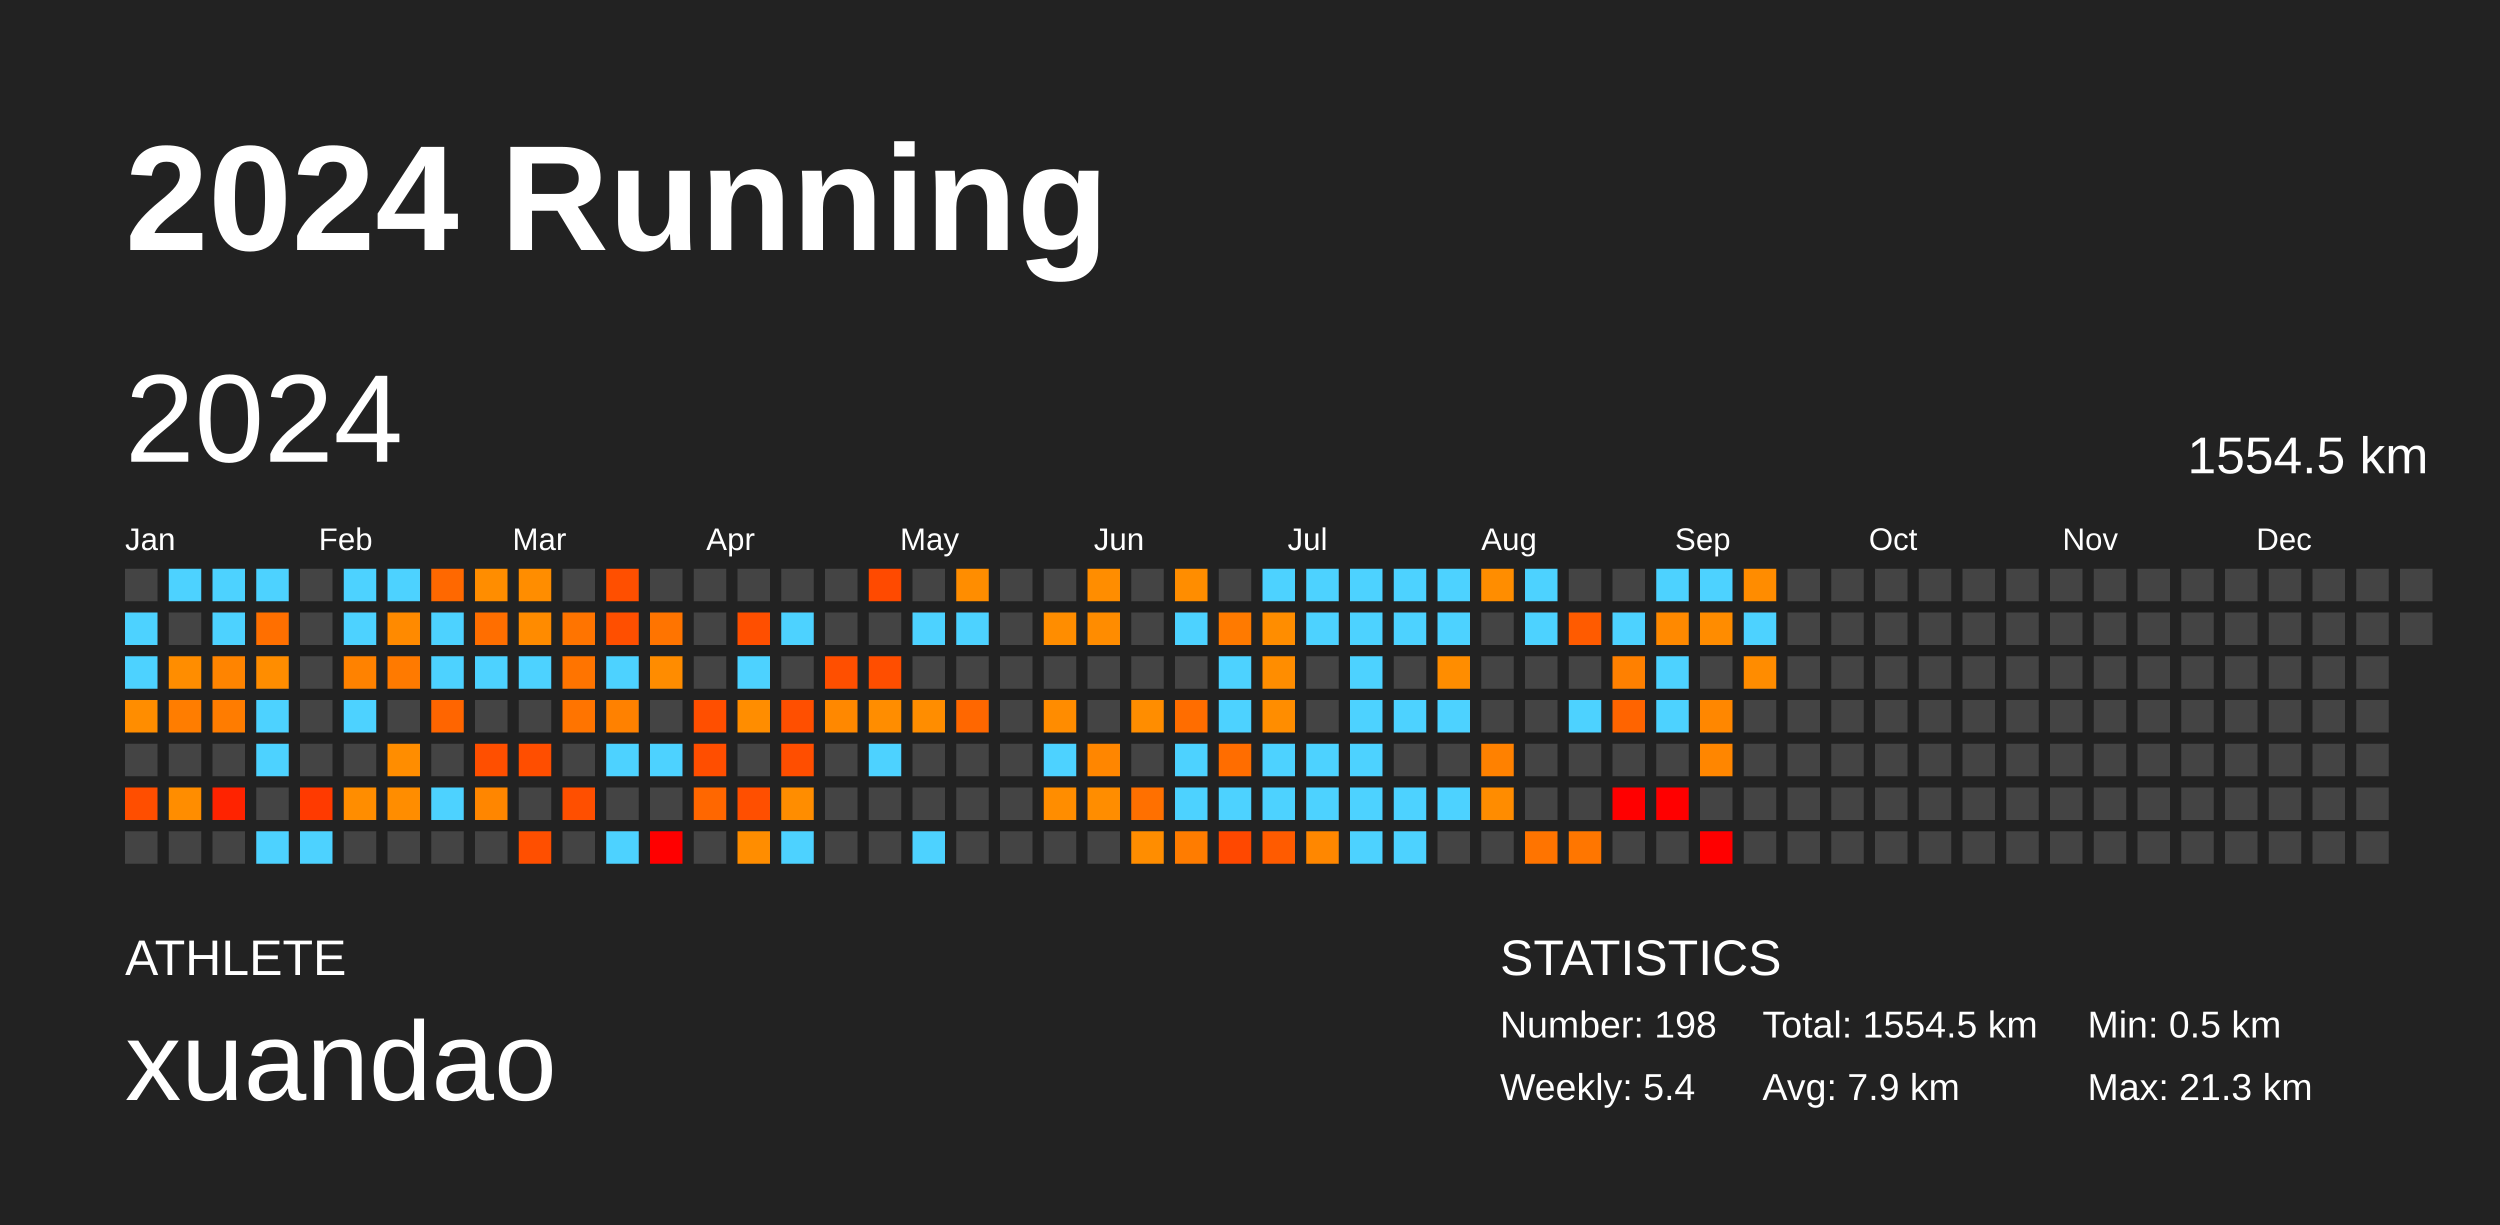
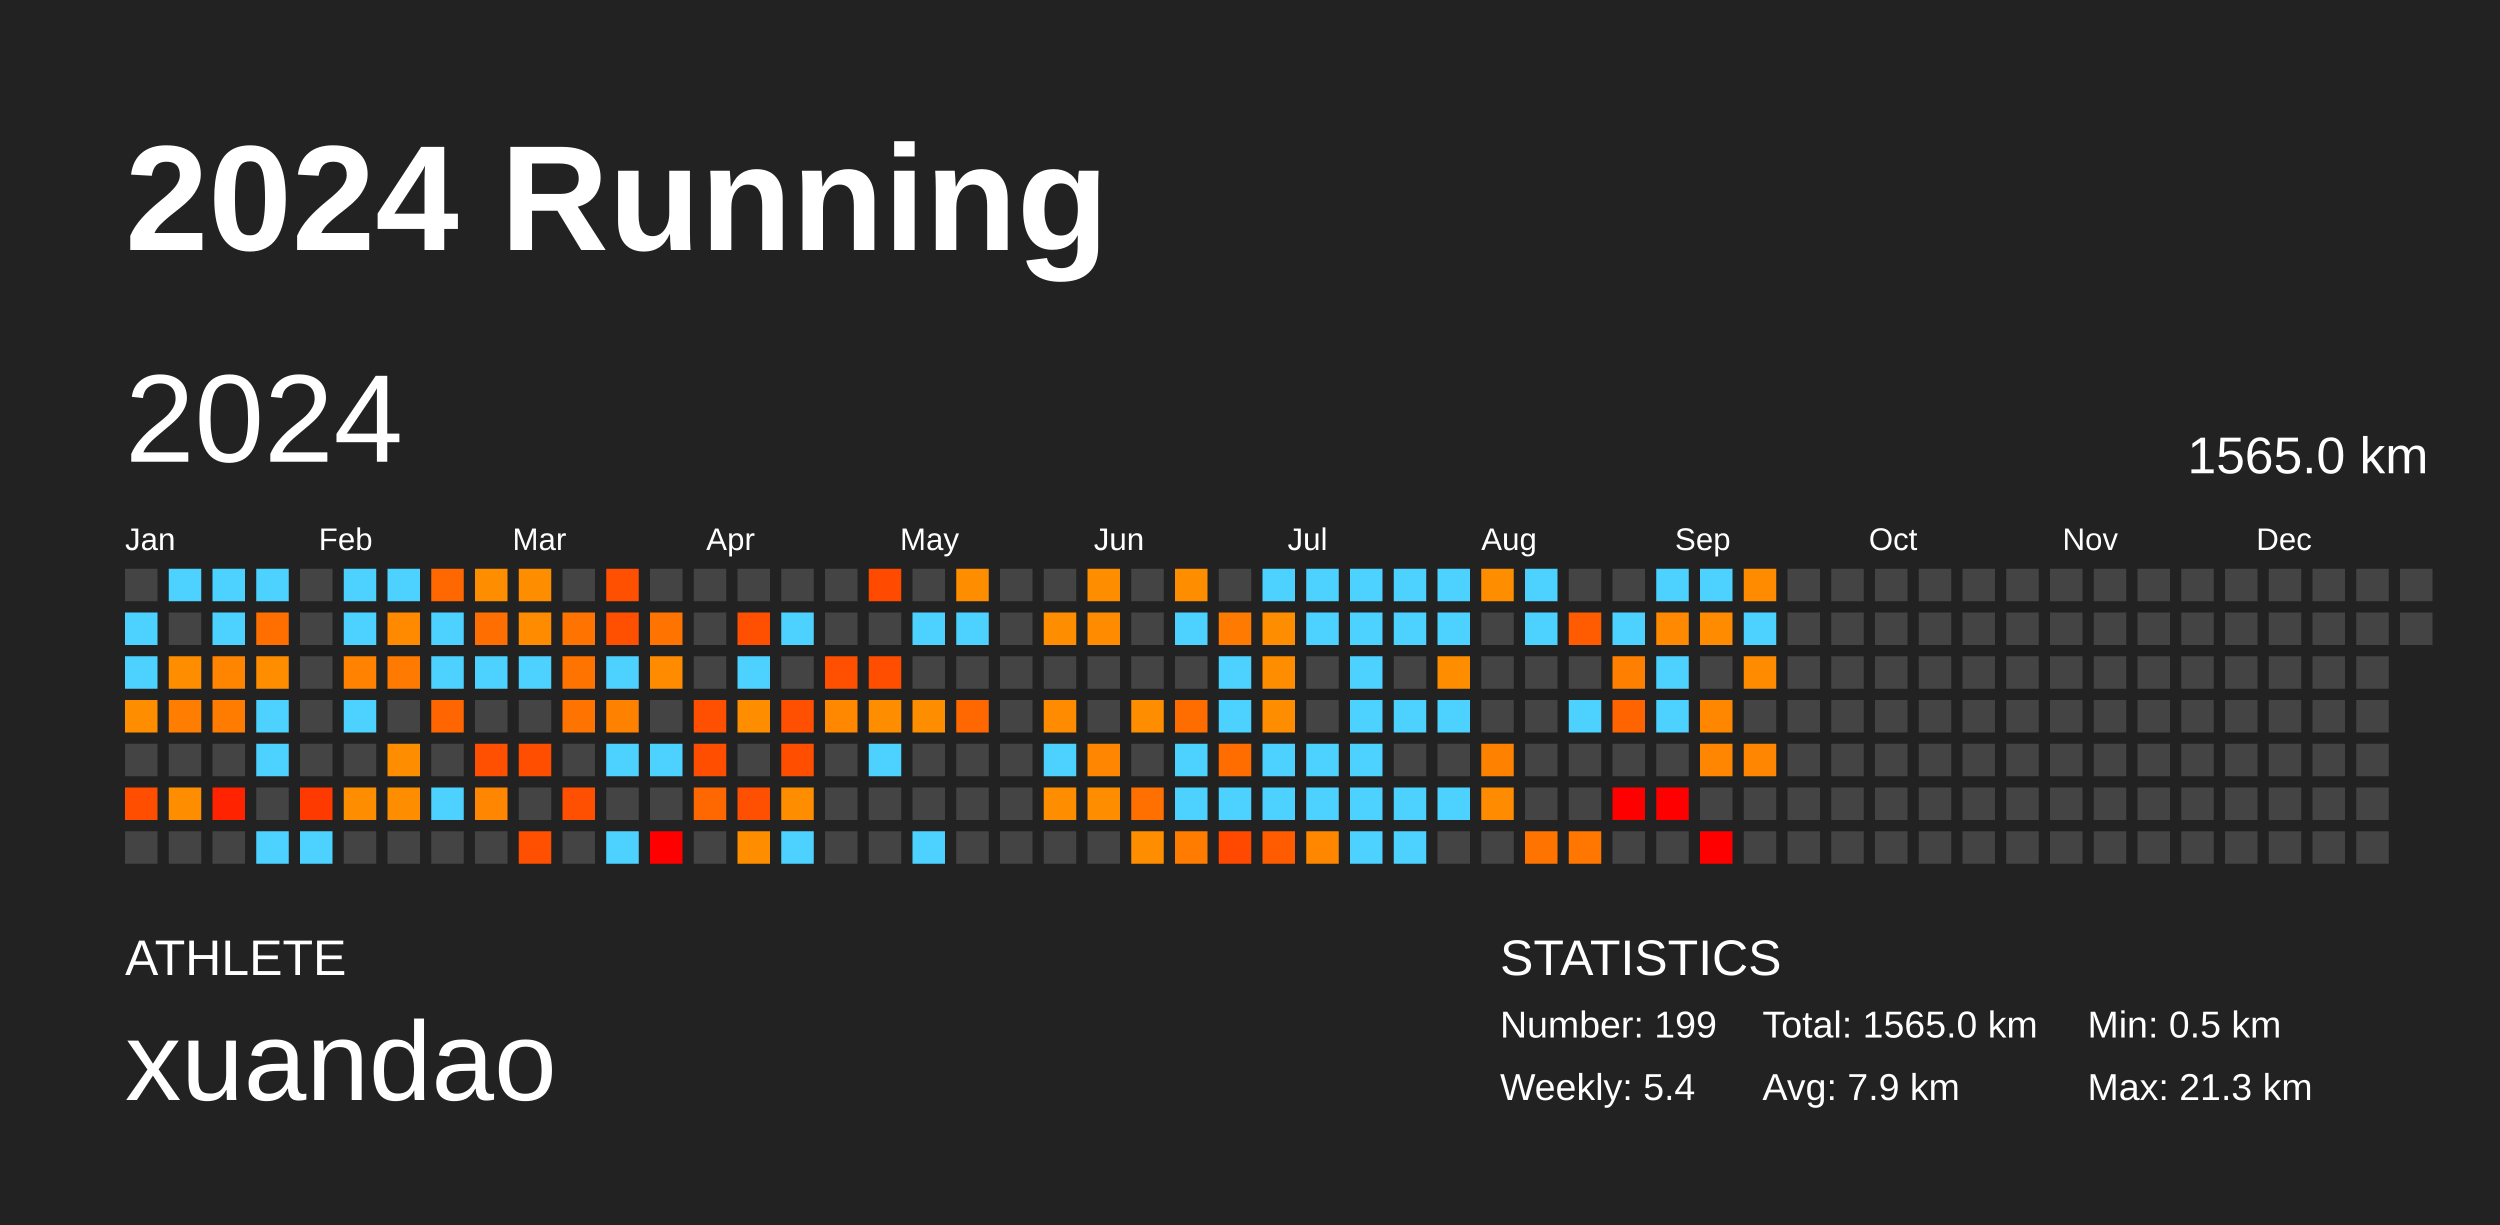
<svg xmlns="http://www.w3.org/2000/svg" baseProfile="full" height="98mm" version="1.1" viewBox="0,0,200,98" width="200mm">
  <defs />
  <rect fill="#222222" height="98" width="200" x="0" y="0" />
  <text fill="#FFFFFF" style="font-size:12px; font-family:Arial; font-weight:bold;" x="10" y="20">2024 Running</text>
  <text fill="#FFFFFF" style="font-size:4px; font-family:Arial" x="10" y="78">ATHLETE</text>
  <text fill="#FFFFFF" style="font-size:9px; font-family:Arial" x="10" y="88">xuandao</text>
  <text fill="#FFFFFF" style="font-size:4px; font-family:Arial" x="120" y="78">STATISTICS</text>
-   <text fill="#FFFFFF" style="font-size:3px; font-family:Arial" x="120" y="83">Number: 198</text>
+   <text fill="#FFFFFF" style="font-size:3px; font-family:Arial" x="120" y="83">Number: 199</text>
  <text fill="#FFFFFF" style="font-size:3px; font-family:Arial" x="120" y="88">Weekly: 5.4</text>
-   <text fill="#FFFFFF" style="font-size:3px; font-family:Arial" x="141" y="83">Total: 1554.5 km</text>
+   <text fill="#FFFFFF" style="font-size:3px; font-family:Arial" x="141" y="83">Total: 1565.0 km</text>
  <text fill="#FFFFFF" style="font-size:3px; font-family:Arial" x="141" y="88">Avg: 7.9 km</text>
  <text fill="#FFFFFF" style="font-size:3px; font-family:Arial" x="167" y="83">Min: 0.5 km</text>
  <text fill="#FFFFFF" style="font-size:3px; font-family:Arial" x="167" y="88">Max: 21.3 km</text>
  <text dominant-baseline="hanging" fill="#FFFFFF" style="font-size:10.0px; font-family:Arial;" x="10" y="30">2024</text>
-   <text dominant-baseline="hanging" fill="#FFFFFF" style="font-size:4.125px; font-family:Arial;" x="175" y="35">1554.5 km</text>
+   <text dominant-baseline="hanging" fill="#FFFFFF" style="font-size:4.125px; font-family:Arial;" x="175" y="35">1565.0 km</text>
  <text fill="#FFFFFF" style="font-size:2.5px; font-family:Arial" x="10.0" y="44">Jan</text>
  <text fill="#FFFFFF" style="font-size:2.5px; font-family:Arial" x="25.5" y="44">Feb</text>
  <text fill="#FFFFFF" style="font-size:2.5px; font-family:Arial" x="41.0" y="44">Mar</text>
  <text fill="#FFFFFF" style="font-size:2.5px; font-family:Arial" x="56.5" y="44">Apr</text>
  <text fill="#FFFFFF" style="font-size:2.5px; font-family:Arial" x="72.0" y="44">May</text>
  <text fill="#FFFFFF" style="font-size:2.5px; font-family:Arial" x="87.5" y="44">Jun</text>
  <text fill="#FFFFFF" style="font-size:2.5px; font-family:Arial" x="103.0" y="44">Jul</text>
  <text fill="#FFFFFF" style="font-size:2.5px; font-family:Arial" x="118.5" y="44">Aug</text>
  <text fill="#FFFFFF" style="font-size:2.5px; font-family:Arial" x="134.0" y="44">Sep</text>
  <text fill="#FFFFFF" style="font-size:2.5px; font-family:Arial" x="149.5" y="44">Oct</text>
  <text fill="#FFFFFF" style="font-size:2.5px; font-family:Arial" x="165.0" y="44">Nov</text>
  <text fill="#FFFFFF" style="font-size:2.5px; font-family:Arial" x="180.5" y="44">Dec</text>
  <rect fill="#444444" height="2.6" width="2.6" x="10.0" y="45.5" />
  <rect fill="#4dd2ff" height="2.6" width="2.6" x="10.0" y="49.0" />
  <rect fill="#4dd2ff" height="2.6" width="2.6" x="10.0" y="52.5" />
  <rect fill="#ff8d00" height="2.6" width="2.6" x="10.0" y="56.0" />
  <rect fill="#444444" height="2.6" width="2.6" x="10.0" y="59.5" />
  <rect fill="#ff4e00" height="2.6" width="2.6" x="10.0" y="63.0" />
  <rect fill="#444444" height="2.6" width="2.6" x="10.0" y="66.5" />
  <rect fill="#4dd2ff" height="2.6" width="2.6" x="13.5" y="45.5" />
  <rect fill="#444444" height="2.6" width="2.6" x="13.5" y="49.0" />
  <rect fill="#ff8d00" height="2.6" width="2.6" x="13.5" y="52.5" />
  <rect fill="#ff7d00" height="2.6" width="2.6" x="13.5" y="56.0" />
  <rect fill="#444444" height="2.6" width="2.6" x="13.5" y="59.5" />
  <rect fill="#ff8d00" height="2.6" width="2.6" x="13.5" y="63.0" />
  <rect fill="#444444" height="2.6" width="2.6" x="13.5" y="66.5" />
  <rect fill="#4dd2ff" height="2.6" width="2.6" x="17.0" y="45.5" />
  <rect fill="#4dd2ff" height="2.6" width="2.6" x="17.0" y="49.0" />
  <rect fill="#ff8400" height="2.6" width="2.6" x="17.0" y="52.5" />
  <rect fill="#ff7c00" height="2.6" width="2.6" x="17.0" y="56.0" />
  <rect fill="#444444" height="2.6" width="2.6" x="17.0" y="59.5" />
  <rect fill="#ff2300" height="2.6" width="2.6" x="17.0" y="63.0" />
  <rect fill="#444444" height="2.6" width="2.6" x="17.0" y="66.5" />
  <rect fill="#4dd2ff" height="2.6" width="2.6" x="20.5" y="45.5" />
  <rect fill="#ff6f00" height="2.6" width="2.6" x="20.5" y="49.0" />
  <rect fill="#ff8d00" height="2.6" width="2.6" x="20.5" y="52.5" />
  <rect fill="#4dd2ff" height="2.6" width="2.6" x="20.5" y="56.0" />
  <rect fill="#4dd2ff" height="2.6" width="2.6" x="20.5" y="59.5" />
  <rect fill="#444444" height="2.6" width="2.6" x="20.5" y="63.0" />
  <rect fill="#4dd2ff" height="2.6" width="2.6" x="20.5" y="66.5" />
  <rect fill="#444444" height="2.6" width="2.6" x="24.0" y="45.5" />
  <rect fill="#444444" height="2.6" width="2.6" x="24.0" y="49.0" />
  <rect fill="#444444" height="2.6" width="2.6" x="24.0" y="52.5" />
  <rect fill="#444444" height="2.6" width="2.6" x="24.0" y="56.0" />
  <rect fill="#444444" height="2.6" width="2.6" x="24.0" y="59.5" />
  <rect fill="#ff3a00" height="2.6" width="2.6" x="24.0" y="63.0" />
  <rect fill="#4dd2ff" height="2.6" width="2.6" x="24.0" y="66.5" />
  <rect fill="#4dd2ff" height="2.6" width="2.6" x="27.5" y="45.5" />
  <rect fill="#4dd2ff" height="2.6" width="2.6" x="27.5" y="49.0" />
  <rect fill="#ff8200" height="2.6" width="2.6" x="27.5" y="52.5" />
  <rect fill="#4dd2ff" height="2.6" width="2.6" x="27.5" y="56.0" />
  <rect fill="#444444" height="2.6" width="2.6" x="27.5" y="59.5" />
  <rect fill="#ff8d00" height="2.6" width="2.6" x="27.5" y="63.0" />
  <rect fill="#444444" height="2.6" width="2.6" x="27.5" y="66.5" />
  <rect fill="#4dd2ff" height="2.6" width="2.6" x="31.0" y="45.5" />
  <rect fill="#ff8a00" height="2.6" width="2.6" x="31.0" y="49.0" />
  <rect fill="#ff7a00" height="2.6" width="2.6" x="31.0" y="52.5" />
  <rect fill="#444444" height="2.6" width="2.6" x="31.0" y="56.0" />
  <rect fill="#ff8d00" height="2.6" width="2.6" x="31.0" y="59.5" />
  <rect fill="#ff8d00" height="2.6" width="2.6" x="31.0" y="63.0" />
  <rect fill="#444444" height="2.6" width="2.6" x="31.0" y="66.5" />
  <rect fill="#ff6800" height="2.6" width="2.6" x="34.5" y="45.5" />
  <rect fill="#4dd2ff" height="2.6" width="2.6" x="34.5" y="49.0" />
  <rect fill="#4dd2ff" height="2.6" width="2.6" x="34.5" y="52.5" />
  <rect fill="#ff6500" height="2.6" width="2.6" x="34.5" y="56.0" />
  <rect fill="#444444" height="2.6" width="2.6" x="34.5" y="59.5" />
  <rect fill="#4dd2ff" height="2.6" width="2.6" x="34.5" y="63.0" />
  <rect fill="#444444" height="2.6" width="2.6" x="34.5" y="66.5" />
  <rect fill="#ff8d00" height="2.6" width="2.6" x="38.0" y="45.5" />
  <rect fill="#ff6e00" height="2.6" width="2.6" x="38.0" y="49.0" />
  <rect fill="#4dd2ff" height="2.6" width="2.6" x="38.0" y="52.5" />
  <rect fill="#444444" height="2.6" width="2.6" x="38.0" y="56.0" />
  <rect fill="#ff4f00" height="2.6" width="2.6" x="38.0" y="59.5" />
  <rect fill="#ff8600" height="2.6" width="2.6" x="38.0" y="63.0" />
  <rect fill="#444444" height="2.6" width="2.6" x="38.0" y="66.5" />
  <rect fill="#ff8d00" height="2.6" width="2.6" x="41.5" y="45.5" />
  <rect fill="#ff8b00" height="2.6" width="2.6" x="41.5" y="49.0" />
  <rect fill="#4dd2ff" height="2.6" width="2.6" x="41.5" y="52.5" />
  <rect fill="#444444" height="2.6" width="2.6" x="41.5" y="56.0" />
  <rect fill="#ff4e00" height="2.6" width="2.6" x="41.5" y="59.5" />
  <rect fill="#444444" height="2.6" width="2.6" x="41.5" y="63.0" />
  <rect fill="#ff4f00" height="2.6" width="2.6" x="41.5" y="66.5" />
  <rect fill="#444444" height="2.6" width="2.6" x="45.0" y="45.5" />
  <rect fill="#ff7400" height="2.6" width="2.6" x="45.0" y="49.0" />
  <rect fill="#ff7400" height="2.6" width="2.6" x="45.0" y="52.5" />
  <rect fill="#ff7400" height="2.6" width="2.6" x="45.0" y="56.0" />
  <rect fill="#444444" height="2.6" width="2.6" x="45.0" y="59.5" />
  <rect fill="#ff4f00" height="2.6" width="2.6" x="45.0" y="63.0" />
  <rect fill="#444444" height="2.6" width="2.6" x="45.0" y="66.5" />
  <rect fill="#ff4f00" height="2.6" width="2.6" x="48.5" y="45.5" />
  <rect fill="#ff4f00" height="2.6" width="2.6" x="48.5" y="49.0" />
  <rect fill="#4dd2ff" height="2.6" width="2.6" x="48.5" y="52.5" />
  <rect fill="#ff8100" height="2.6" width="2.6" x="48.5" y="56.0" />
  <rect fill="#4dd2ff" height="2.6" width="2.6" x="48.5" y="59.5" />
  <rect fill="#444444" height="2.6" width="2.6" x="48.5" y="63.0" />
  <rect fill="#4dd2ff" height="2.6" width="2.6" x="48.5" y="66.5" />
  <rect fill="#444444" height="2.6" width="2.6" x="52.0" y="45.5" />
  <rect fill="#ff7400" height="2.6" width="2.6" x="52.0" y="49.0" />
  <rect fill="#ff8c00" height="2.6" width="2.6" x="52.0" y="52.5" />
  <rect fill="#444444" height="2.6" width="2.6" x="52.0" y="56.0" />
  <rect fill="#4dd2ff" height="2.6" width="2.6" x="52.0" y="59.5" />
  <rect fill="#444444" height="2.6" width="2.6" x="52.0" y="63.0" />
  <rect fill="red" height="2.6" width="2.6" x="52.0" y="66.5" />
  <rect fill="#444444" height="2.6" width="2.6" x="55.5" y="45.5" />
  <rect fill="#444444" height="2.6" width="2.6" x="55.5" y="49.0" />
  <rect fill="#444444" height="2.6" width="2.6" x="55.5" y="52.5" />
  <rect fill="#ff4f00" height="2.6" width="2.6" x="55.5" y="56.0" />
  <rect fill="#ff4e00" height="2.6" width="2.6" x="55.5" y="59.5" />
  <rect fill="#ff6700" height="2.6" width="2.6" x="55.5" y="63.0" />
  <rect fill="#444444" height="2.6" width="2.6" x="55.5" y="66.5" />
  <rect fill="#444444" height="2.6" width="2.6" x="59.0" y="45.5" />
  <rect fill="#ff4f00" height="2.6" width="2.6" x="59.0" y="49.0" />
  <rect fill="#4dd2ff" height="2.6" width="2.6" x="59.0" y="52.5" />
  <rect fill="#ff8d00" height="2.6" width="2.6" x="59.0" y="56.0" />
  <rect fill="#444444" height="2.6" width="2.6" x="59.0" y="59.5" />
  <rect fill="#ff4f00" height="2.6" width="2.6" x="59.0" y="63.0" />
  <rect fill="#ff8d00" height="2.6" width="2.6" x="59.0" y="66.5" />
  <rect fill="#444444" height="2.6" width="2.6" x="62.5" y="45.5" />
  <rect fill="#4dd2ff" height="2.6" width="2.6" x="62.5" y="49.0" />
  <rect fill="#444444" height="2.6" width="2.6" x="62.5" y="52.5" />
  <rect fill="#ff4f00" height="2.6" width="2.6" x="62.5" y="56.0" />
  <rect fill="#ff4e00" height="2.6" width="2.6" x="62.5" y="59.5" />
  <rect fill="#ff8d00" height="2.6" width="2.6" x="62.5" y="63.0" />
  <rect fill="#4dd2ff" height="2.6" width="2.6" x="62.5" y="66.5" />
  <rect fill="#444444" height="2.6" width="2.6" x="66.0" y="45.5" />
  <rect fill="#444444" height="2.6" width="2.6" x="66.0" y="49.0" />
  <rect fill="#ff4f00" height="2.6" width="2.6" x="66.0" y="52.5" />
  <rect fill="#ff8800" height="2.6" width="2.6" x="66.0" y="56.0" />
  <rect fill="#444444" height="2.6" width="2.6" x="66.0" y="59.5" />
  <rect fill="#444444" height="2.6" width="2.6" x="66.0" y="63.0" />
  <rect fill="#444444" height="2.6" width="2.6" x="66.0" y="66.5" />
  <rect fill="#ff4a00" height="2.6" width="2.6" x="69.5" y="45.5" />
  <rect fill="#444444" height="2.6" width="2.6" x="69.5" y="49.0" />
  <rect fill="#ff4e00" height="2.6" width="2.6" x="69.5" y="52.5" />
  <rect fill="#ff8d00" height="2.6" width="2.6" x="69.5" y="56.0" />
  <rect fill="#4dd2ff" height="2.6" width="2.6" x="69.5" y="59.5" />
  <rect fill="#444444" height="2.6" width="2.6" x="69.5" y="63.0" />
  <rect fill="#444444" height="2.6" width="2.6" x="69.5" y="66.5" />
  <rect fill="#444444" height="2.6" width="2.6" x="73.0" y="45.5" />
  <rect fill="#4dd2ff" height="2.6" width="2.6" x="73.0" y="49.0" />
  <rect fill="#444444" height="2.6" width="2.6" x="73.0" y="52.5" />
  <rect fill="#ff8d00" height="2.6" width="2.6" x="73.0" y="56.0" />
  <rect fill="#444444" height="2.6" width="2.6" x="73.0" y="59.5" />
  <rect fill="#444444" height="2.6" width="2.6" x="73.0" y="63.0" />
  <rect fill="#4dd2ff" height="2.6" width="2.6" x="73.0" y="66.5" />
  <rect fill="#ff8d00" height="2.6" width="2.6" x="76.5" y="45.5" />
  <rect fill="#4dd2ff" height="2.6" width="2.6" x="76.5" y="49.0" />
  <rect fill="#444444" height="2.6" width="2.6" x="76.5" y="52.5" />
  <rect fill="#ff6700" height="2.6" width="2.6" x="76.5" y="56.0" />
  <rect fill="#444444" height="2.6" width="2.6" x="76.5" y="59.5" />
  <rect fill="#444444" height="2.6" width="2.6" x="76.5" y="63.0" />
  <rect fill="#444444" height="2.6" width="2.6" x="76.5" y="66.5" />
  <rect fill="#444444" height="2.6" width="2.6" x="80.0" y="45.5" />
  <rect fill="#444444" height="2.6" width="2.6" x="80.0" y="49.0" />
  <rect fill="#444444" height="2.6" width="2.6" x="80.0" y="52.5" />
  <rect fill="#444444" height="2.6" width="2.6" x="80.0" y="56.0" />
  <rect fill="#444444" height="2.6" width="2.6" x="80.0" y="59.5" />
  <rect fill="#444444" height="2.6" width="2.6" x="80.0" y="63.0" />
  <rect fill="#444444" height="2.6" width="2.6" x="80.0" y="66.5" />
  <rect fill="#444444" height="2.6" width="2.6" x="83.5" y="45.5" />
  <rect fill="#ff8d00" height="2.6" width="2.6" x="83.5" y="49.0" />
  <rect fill="#444444" height="2.6" width="2.6" x="83.5" y="52.5" />
  <rect fill="#ff8c00" height="2.6" width="2.6" x="83.5" y="56.0" />
  <rect fill="#4dd2ff" height="2.6" width="2.6" x="83.5" y="59.5" />
  <rect fill="#ff8d00" height="2.6" width="2.6" x="83.5" y="63.0" />
  <rect fill="#444444" height="2.6" width="2.6" x="83.5" y="66.5" />
  <rect fill="#ff8d00" height="2.6" width="2.6" x="87.0" y="45.5" />
  <rect fill="#ff8c00" height="2.6" width="2.6" x="87.0" y="49.0" />
  <rect fill="#444444" height="2.6" width="2.6" x="87.0" y="52.5" />
  <rect fill="#444444" height="2.6" width="2.6" x="87.0" y="56.0" />
  <rect fill="#ff8600" height="2.6" width="2.6" x="87.0" y="59.5" />
  <rect fill="#ff8d00" height="2.6" width="2.6" x="87.0" y="63.0" />
  <rect fill="#444444" height="2.6" width="2.6" x="87.0" y="66.5" />
  <rect fill="#444444" height="2.6" width="2.6" x="90.5" y="45.5" />
  <rect fill="#444444" height="2.6" width="2.6" x="90.5" y="49.0" />
  <rect fill="#444444" height="2.6" width="2.6" x="90.5" y="52.5" />
  <rect fill="#ff8d00" height="2.6" width="2.6" x="90.5" y="56.0" />
  <rect fill="#444444" height="2.6" width="2.6" x="90.5" y="59.5" />
  <rect fill="#ff7000" height="2.6" width="2.6" x="90.5" y="63.0" />
  <rect fill="#ff8d00" height="2.6" width="2.6" x="90.5" y="66.5" />
  <rect fill="#ff8d00" height="2.6" width="2.6" x="94.0" y="45.5" />
  <rect fill="#4dd2ff" height="2.6" width="2.6" x="94.0" y="49.0" />
  <rect fill="#444444" height="2.6" width="2.6" x="94.0" y="52.5" />
  <rect fill="#ff6d00" height="2.6" width="2.6" x="94.0" y="56.0" />
  <rect fill="#4dd2ff" height="2.6" width="2.6" x="94.0" y="59.5" />
  <rect fill="#4dd2ff" height="2.6" width="2.6" x="94.0" y="63.0" />
  <rect fill="#ff7c00" height="2.6" width="2.6" x="94.0" y="66.5" />
  <rect fill="#444444" height="2.6" width="2.6" x="97.5" y="45.5" />
  <rect fill="#ff7a00" height="2.6" width="2.6" x="97.5" y="49.0" />
  <rect fill="#4dd2ff" height="2.6" width="2.6" x="97.5" y="52.5" />
  <rect fill="#4dd2ff" height="2.6" width="2.6" x="97.5" y="56.0" />
  <rect fill="#ff6d00" height="2.6" width="2.6" x="97.5" y="59.5" />
  <rect fill="#4dd2ff" height="2.6" width="2.6" x="97.5" y="63.0" />
  <rect fill="#ff4800" height="2.6" width="2.6" x="97.5" y="66.5" />
  <rect fill="#4dd2ff" height="2.6" width="2.6" x="101.0" y="45.5" />
  <rect fill="#ff8d00" height="2.6" width="2.6" x="101.0" y="49.0" />
  <rect fill="#ff8d00" height="2.6" width="2.6" x="101.0" y="52.5" />
  <rect fill="#ff8d00" height="2.6" width="2.6" x="101.0" y="56.0" />
  <rect fill="#4dd2ff" height="2.6" width="2.6" x="101.0" y="59.5" />
  <rect fill="#4dd2ff" height="2.6" width="2.6" x="101.0" y="63.0" />
  <rect fill="#ff5b00" height="2.6" width="2.6" x="101.0" y="66.5" />
  <rect fill="#4dd2ff" height="2.6" width="2.6" x="104.5" y="45.5" />
  <rect fill="#4dd2ff" height="2.6" width="2.6" x="104.5" y="49.0" />
  <rect fill="#444444" height="2.6" width="2.6" x="104.5" y="52.5" />
  <rect fill="#444444" height="2.6" width="2.6" x="104.5" y="56.0" />
  <rect fill="#4dd2ff" height="2.6" width="2.6" x="104.5" y="59.5" />
  <rect fill="#4dd2ff" height="2.6" width="2.6" x="104.5" y="63.0" />
  <rect fill="#ff8700" height="2.6" width="2.6" x="104.5" y="66.5" />
  <rect fill="#4dd2ff" height="2.6" width="2.6" x="108.0" y="45.5" />
  <rect fill="#4dd2ff" height="2.6" width="2.6" x="108.0" y="49.0" />
  <rect fill="#4dd2ff" height="2.6" width="2.6" x="108.0" y="52.5" />
  <rect fill="#4dd2ff" height="2.6" width="2.6" x="108.0" y="56.0" />
  <rect fill="#4dd2ff" height="2.6" width="2.6" x="108.0" y="59.5" />
  <rect fill="#4dd2ff" height="2.6" width="2.6" x="108.0" y="63.0" />
  <rect fill="#4dd2ff" height="2.6" width="2.6" x="108.0" y="66.5" />
  <rect fill="#4dd2ff" height="2.6" width="2.6" x="111.5" y="45.5" />
  <rect fill="#4dd2ff" height="2.6" width="2.6" x="111.5" y="49.0" />
  <rect fill="#444444" height="2.6" width="2.6" x="111.5" y="52.5" />
  <rect fill="#4dd2ff" height="2.6" width="2.6" x="111.5" y="56.0" />
  <rect fill="#444444" height="2.6" width="2.6" x="111.5" y="59.5" />
  <rect fill="#4dd2ff" height="2.6" width="2.6" x="111.5" y="63.0" />
  <rect fill="#4dd2ff" height="2.6" width="2.6" x="111.5" y="66.5" />
  <rect fill="#4dd2ff" height="2.6" width="2.6" x="115.0" y="45.5" />
  <rect fill="#4dd2ff" height="2.6" width="2.6" x="115.0" y="49.0" />
  <rect fill="#ff8d00" height="2.6" width="2.6" x="115.0" y="52.5" />
  <rect fill="#4dd2ff" height="2.6" width="2.6" x="115.0" y="56.0" />
  <rect fill="#444444" height="2.6" width="2.6" x="115.0" y="59.5" />
  <rect fill="#4dd2ff" height="2.6" width="2.6" x="115.0" y="63.0" />
  <rect fill="#444444" height="2.6" width="2.6" x="115.0" y="66.5" />
  <rect fill="#ff8d00" height="2.6" width="2.6" x="118.5" y="45.5" />
  <rect fill="#444444" height="2.6" width="2.6" x="118.5" y="49.0" />
  <rect fill="#444444" height="2.6" width="2.6" x="118.5" y="52.5" />
  <rect fill="#444444" height="2.6" width="2.6" x="118.5" y="56.0" />
  <rect fill="#ff8100" height="2.6" width="2.6" x="118.5" y="59.5" />
  <rect fill="#ff8c00" height="2.6" width="2.6" x="118.5" y="63.0" />
  <rect fill="#444444" height="2.6" width="2.6" x="118.5" y="66.5" />
  <rect fill="#4dd2ff" height="2.6" width="2.6" x="122.0" y="45.5" />
  <rect fill="#4dd2ff" height="2.6" width="2.6" x="122.0" y="49.0" />
  <rect fill="#444444" height="2.6" width="2.6" x="122.0" y="52.5" />
  <rect fill="#444444" height="2.6" width="2.6" x="122.0" y="56.0" />
  <rect fill="#444444" height="2.6" width="2.6" x="122.0" y="59.5" />
  <rect fill="#444444" height="2.6" width="2.6" x="122.0" y="63.0" />
  <rect fill="#ff7400" height="2.6" width="2.6" x="122.0" y="66.5" />
  <rect fill="#444444" height="2.6" width="2.6" x="125.5" y="45.5" />
  <rect fill="#ff5b00" height="2.6" width="2.6" x="125.5" y="49.0" />
  <rect fill="#444444" height="2.6" width="2.6" x="125.5" y="52.5" />
  <rect fill="#4dd2ff" height="2.6" width="2.6" x="125.5" y="56.0" />
  <rect fill="#444444" height="2.6" width="2.6" x="125.5" y="59.5" />
  <rect fill="#444444" height="2.6" width="2.6" x="125.5" y="63.0" />
  <rect fill="#ff7600" height="2.6" width="2.6" x="125.5" y="66.5" />
  <rect fill="#444444" height="2.6" width="2.6" x="129.0" y="45.5" />
  <rect fill="#4dd2ff" height="2.6" width="2.6" x="129.0" y="49.0" />
  <rect fill="#ff8000" height="2.6" width="2.6" x="129.0" y="52.5" />
  <rect fill="#ff6400" height="2.6" width="2.6" x="129.0" y="56.0" />
  <rect fill="#444444" height="2.6" width="2.6" x="129.0" y="59.5" />
  <rect fill="red" height="2.6" width="2.6" x="129.0" y="63.0" />
  <rect fill="#444444" height="2.6" width="2.6" x="129.0" y="66.5" />
  <rect fill="#4dd2ff" height="2.6" width="2.6" x="132.5" y="45.5" />
  <rect fill="#ff8900" height="2.6" width="2.6" x="132.5" y="49.0" />
  <rect fill="#4dd2ff" height="2.6" width="2.6" x="132.5" y="52.5" />
  <rect fill="#4dd2ff" height="2.6" width="2.6" x="132.5" y="56.0" />
  <rect fill="#444444" height="2.6" width="2.6" x="132.5" y="59.5" />
  <rect fill="red" height="2.6" width="2.6" x="132.5" y="63.0" />
  <rect fill="#444444" height="2.6" width="2.6" x="132.5" y="66.5" />
  <rect fill="#4dd2ff" height="2.6" width="2.6" x="136.0" y="45.5" />
  <rect fill="#ff8c00" height="2.6" width="2.6" x="136.0" y="49.0" />
  <rect fill="#444444" height="2.6" width="2.6" x="136.0" y="52.5" />
  <rect fill="#ff8700" height="2.6" width="2.6" x="136.0" y="56.0" />
  <rect fill="#ff8600" height="2.6" width="2.6" x="136.0" y="59.5" />
  <rect fill="#444444" height="2.6" width="2.6" x="136.0" y="63.0" />
  <rect fill="red" height="2.6" width="2.6" x="136.0" y="66.5" />
  <rect fill="#ff8c00" height="2.6" width="2.6" x="139.5" y="45.5" />
  <rect fill="#4dd2ff" height="2.6" width="2.6" x="139.5" y="49.0" />
  <rect fill="#ff8c00" height="2.6" width="2.6" x="139.5" y="52.5" />
  <rect fill="#444444" height="2.6" width="2.6" x="139.5" y="56.0" />
-   <rect fill="#444444" height="2.6" width="2.6" x="139.5" y="59.5" />
+   <rect fill="#ff8600" height="2.6" width="2.6" x="139.5" y="59.5" />
  <rect fill="#444444" height="2.6" width="2.6" x="139.5" y="63.0" />
  <rect fill="#444444" height="2.6" width="2.6" x="139.5" y="66.5" />
  <rect fill="#444444" height="2.6" width="2.6" x="143.0" y="45.5" />
  <rect fill="#444444" height="2.6" width="2.6" x="143.0" y="49.0" />
  <rect fill="#444444" height="2.6" width="2.6" x="143.0" y="52.5" />
  <rect fill="#444444" height="2.6" width="2.6" x="143.0" y="56.0" />
  <rect fill="#444444" height="2.6" width="2.6" x="143.0" y="59.5" />
  <rect fill="#444444" height="2.6" width="2.6" x="143.0" y="63.0" />
  <rect fill="#444444" height="2.6" width="2.6" x="143.0" y="66.5" />
  <rect fill="#444444" height="2.6" width="2.6" x="146.5" y="45.5" />
  <rect fill="#444444" height="2.6" width="2.6" x="146.5" y="49.0" />
  <rect fill="#444444" height="2.6" width="2.6" x="146.5" y="52.5" />
  <rect fill="#444444" height="2.6" width="2.6" x="146.5" y="56.0" />
  <rect fill="#444444" height="2.6" width="2.6" x="146.5" y="59.5" />
  <rect fill="#444444" height="2.6" width="2.6" x="146.5" y="63.0" />
  <rect fill="#444444" height="2.6" width="2.6" x="146.5" y="66.5" />
  <rect fill="#444444" height="2.6" width="2.6" x="150.0" y="45.5" />
  <rect fill="#444444" height="2.6" width="2.6" x="150.0" y="49.0" />
  <rect fill="#444444" height="2.6" width="2.6" x="150.0" y="52.5" />
  <rect fill="#444444" height="2.6" width="2.6" x="150.0" y="56.0" />
  <rect fill="#444444" height="2.6" width="2.6" x="150.0" y="59.5" />
  <rect fill="#444444" height="2.6" width="2.6" x="150.0" y="63.0" />
  <rect fill="#444444" height="2.6" width="2.6" x="150.0" y="66.5" />
  <rect fill="#444444" height="2.6" width="2.6" x="153.5" y="45.5" />
  <rect fill="#444444" height="2.6" width="2.6" x="153.5" y="49.0" />
  <rect fill="#444444" height="2.6" width="2.6" x="153.5" y="52.5" />
  <rect fill="#444444" height="2.6" width="2.6" x="153.5" y="56.0" />
  <rect fill="#444444" height="2.6" width="2.6" x="153.5" y="59.5" />
  <rect fill="#444444" height="2.6" width="2.6" x="153.5" y="63.0" />
  <rect fill="#444444" height="2.6" width="2.6" x="153.5" y="66.5" />
  <rect fill="#444444" height="2.6" width="2.6" x="157.0" y="45.5" />
  <rect fill="#444444" height="2.6" width="2.6" x="157.0" y="49.0" />
  <rect fill="#444444" height="2.6" width="2.6" x="157.0" y="52.5" />
  <rect fill="#444444" height="2.6" width="2.6" x="157.0" y="56.0" />
  <rect fill="#444444" height="2.6" width="2.6" x="157.0" y="59.5" />
  <rect fill="#444444" height="2.6" width="2.6" x="157.0" y="63.0" />
  <rect fill="#444444" height="2.6" width="2.6" x="157.0" y="66.5" />
  <rect fill="#444444" height="2.6" width="2.6" x="160.5" y="45.5" />
  <rect fill="#444444" height="2.6" width="2.6" x="160.5" y="49.0" />
  <rect fill="#444444" height="2.6" width="2.6" x="160.5" y="52.5" />
  <rect fill="#444444" height="2.6" width="2.6" x="160.5" y="56.0" />
  <rect fill="#444444" height="2.6" width="2.6" x="160.5" y="59.5" />
  <rect fill="#444444" height="2.6" width="2.6" x="160.5" y="63.0" />
  <rect fill="#444444" height="2.6" width="2.6" x="160.5" y="66.5" />
  <rect fill="#444444" height="2.6" width="2.6" x="164.0" y="45.5" />
  <rect fill="#444444" height="2.6" width="2.6" x="164.0" y="49.0" />
  <rect fill="#444444" height="2.6" width="2.6" x="164.0" y="52.5" />
  <rect fill="#444444" height="2.6" width="2.6" x="164.0" y="56.0" />
  <rect fill="#444444" height="2.6" width="2.6" x="164.0" y="59.5" />
  <rect fill="#444444" height="2.6" width="2.6" x="164.0" y="63.0" />
  <rect fill="#444444" height="2.6" width="2.6" x="164.0" y="66.5" />
  <rect fill="#444444" height="2.6" width="2.6" x="167.5" y="45.5" />
  <rect fill="#444444" height="2.6" width="2.6" x="167.5" y="49.0" />
  <rect fill="#444444" height="2.6" width="2.6" x="167.5" y="52.5" />
  <rect fill="#444444" height="2.6" width="2.6" x="167.5" y="56.0" />
  <rect fill="#444444" height="2.6" width="2.6" x="167.5" y="59.5" />
  <rect fill="#444444" height="2.6" width="2.6" x="167.5" y="63.0" />
  <rect fill="#444444" height="2.6" width="2.6" x="167.5" y="66.5" />
  <rect fill="#444444" height="2.6" width="2.6" x="171.0" y="45.5" />
  <rect fill="#444444" height="2.6" width="2.6" x="171.0" y="49.0" />
  <rect fill="#444444" height="2.6" width="2.6" x="171.0" y="52.5" />
  <rect fill="#444444" height="2.6" width="2.6" x="171.0" y="56.0" />
  <rect fill="#444444" height="2.6" width="2.6" x="171.0" y="59.5" />
  <rect fill="#444444" height="2.6" width="2.6" x="171.0" y="63.0" />
  <rect fill="#444444" height="2.6" width="2.6" x="171.0" y="66.5" />
  <rect fill="#444444" height="2.6" width="2.6" x="174.5" y="45.5" />
  <rect fill="#444444" height="2.6" width="2.6" x="174.5" y="49.0" />
  <rect fill="#444444" height="2.6" width="2.6" x="174.5" y="52.5" />
  <rect fill="#444444" height="2.6" width="2.6" x="174.5" y="56.0" />
  <rect fill="#444444" height="2.6" width="2.6" x="174.5" y="59.5" />
  <rect fill="#444444" height="2.6" width="2.6" x="174.5" y="63.0" />
  <rect fill="#444444" height="2.6" width="2.6" x="174.5" y="66.5" />
  <rect fill="#444444" height="2.6" width="2.6" x="178.0" y="45.5" />
  <rect fill="#444444" height="2.6" width="2.6" x="178.0" y="49.0" />
  <rect fill="#444444" height="2.6" width="2.6" x="178.0" y="52.5" />
  <rect fill="#444444" height="2.6" width="2.6" x="178.0" y="56.0" />
  <rect fill="#444444" height="2.6" width="2.6" x="178.0" y="59.5" />
  <rect fill="#444444" height="2.6" width="2.6" x="178.0" y="63.0" />
  <rect fill="#444444" height="2.6" width="2.6" x="178.0" y="66.5" />
  <rect fill="#444444" height="2.6" width="2.6" x="181.5" y="45.5" />
  <rect fill="#444444" height="2.6" width="2.6" x="181.5" y="49.0" />
  <rect fill="#444444" height="2.6" width="2.6" x="181.5" y="52.5" />
  <rect fill="#444444" height="2.6" width="2.6" x="181.5" y="56.0" />
  <rect fill="#444444" height="2.6" width="2.6" x="181.5" y="59.5" />
  <rect fill="#444444" height="2.6" width="2.6" x="181.5" y="63.0" />
  <rect fill="#444444" height="2.6" width="2.6" x="181.5" y="66.5" />
  <rect fill="#444444" height="2.6" width="2.6" x="185.0" y="45.5" />
  <rect fill="#444444" height="2.6" width="2.6" x="185.0" y="49.0" />
  <rect fill="#444444" height="2.6" width="2.6" x="185.0" y="52.5" />
  <rect fill="#444444" height="2.6" width="2.6" x="185.0" y="56.0" />
  <rect fill="#444444" height="2.6" width="2.6" x="185.0" y="59.5" />
  <rect fill="#444444" height="2.6" width="2.6" x="185.0" y="63.0" />
  <rect fill="#444444" height="2.6" width="2.6" x="185.0" y="66.5" />
  <rect fill="#444444" height="2.6" width="2.6" x="188.5" y="45.5" />
  <rect fill="#444444" height="2.6" width="2.6" x="188.5" y="49.0" />
  <rect fill="#444444" height="2.6" width="2.6" x="188.5" y="52.5" />
  <rect fill="#444444" height="2.6" width="2.6" x="188.5" y="56.0" />
  <rect fill="#444444" height="2.6" width="2.6" x="188.5" y="59.5" />
  <rect fill="#444444" height="2.6" width="2.6" x="188.5" y="63.0" />
  <rect fill="#444444" height="2.6" width="2.6" x="188.5" y="66.5" />
  <rect fill="#444444" height="2.6" width="2.6" x="192.0" y="45.5" />
  <rect fill="#444444" height="2.6" width="2.6" x="192.0" y="49.0" />
</svg>
